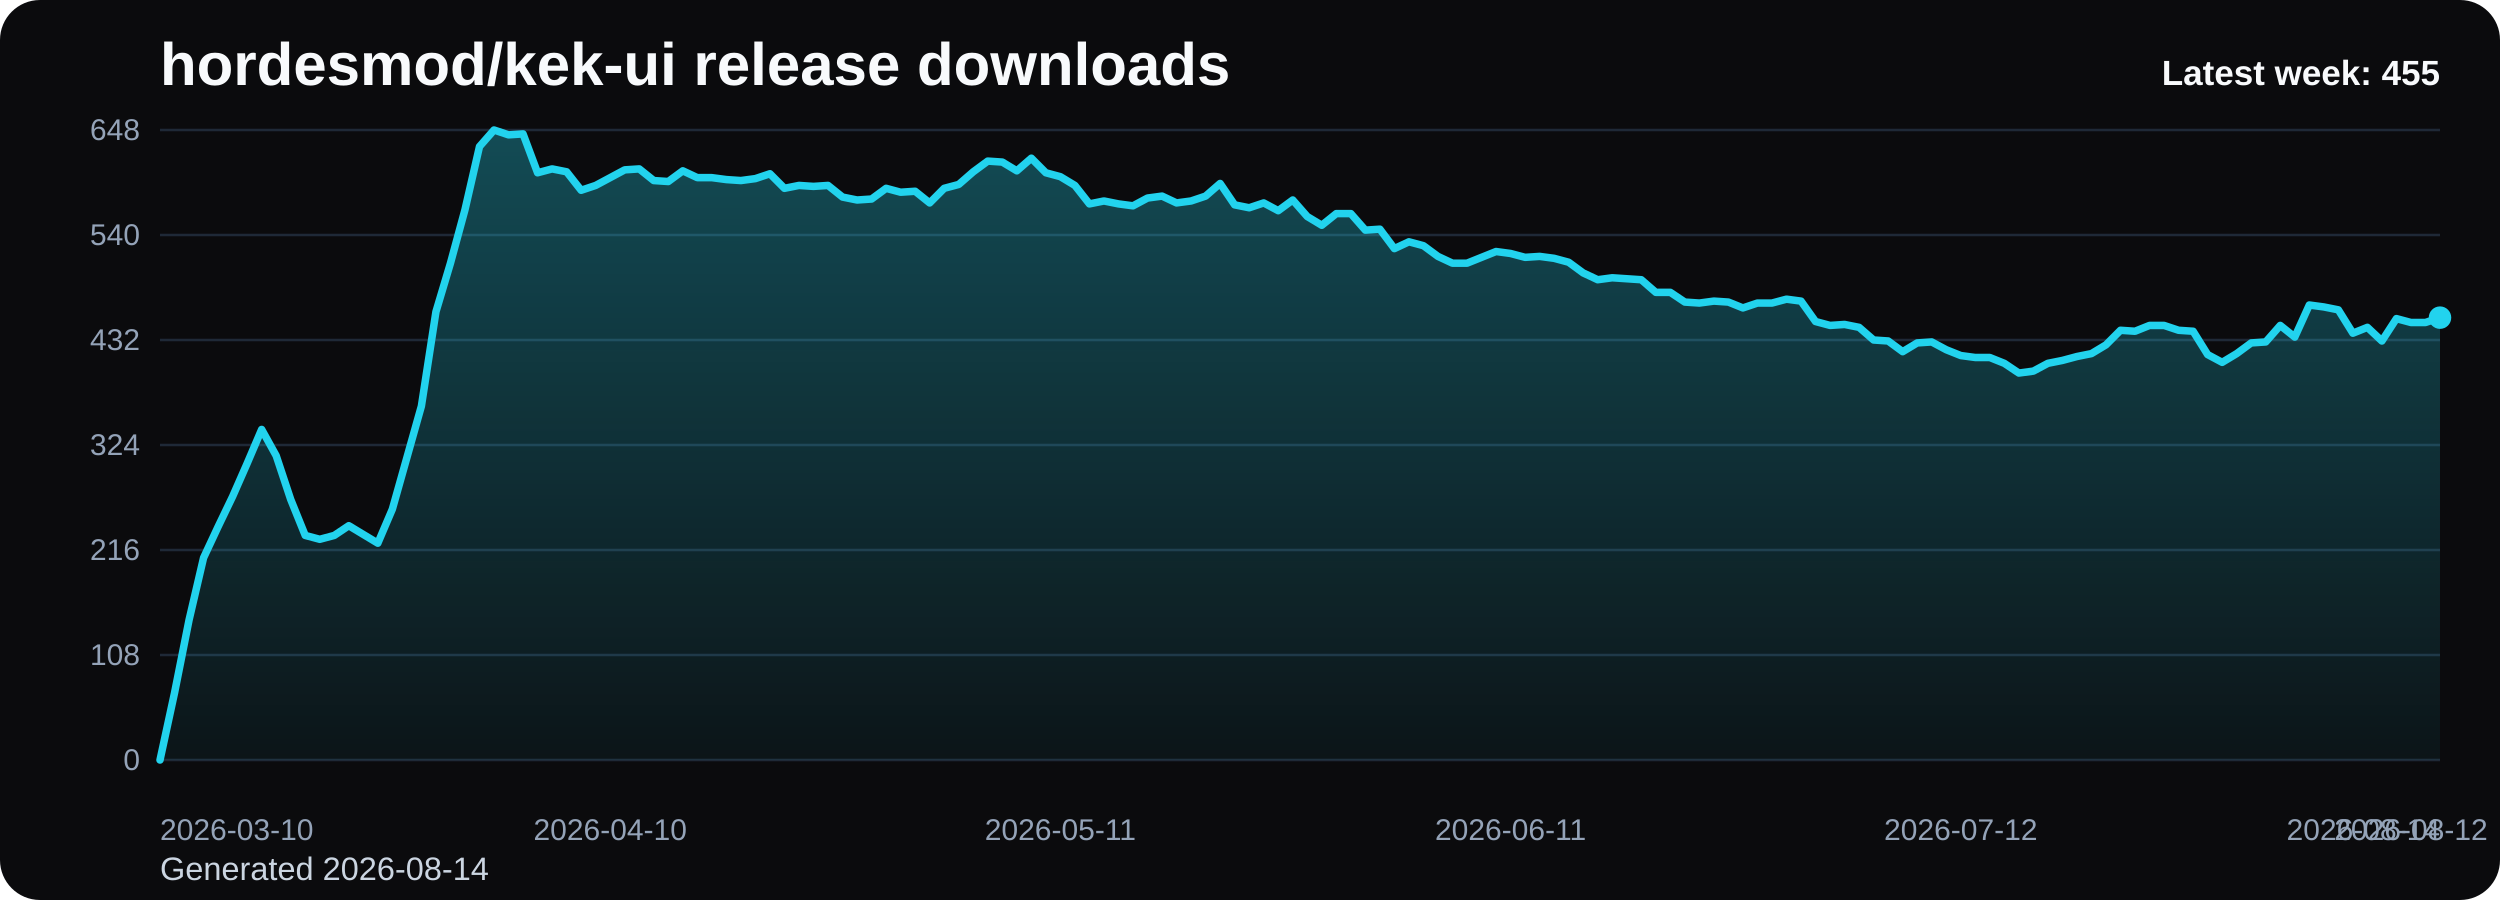
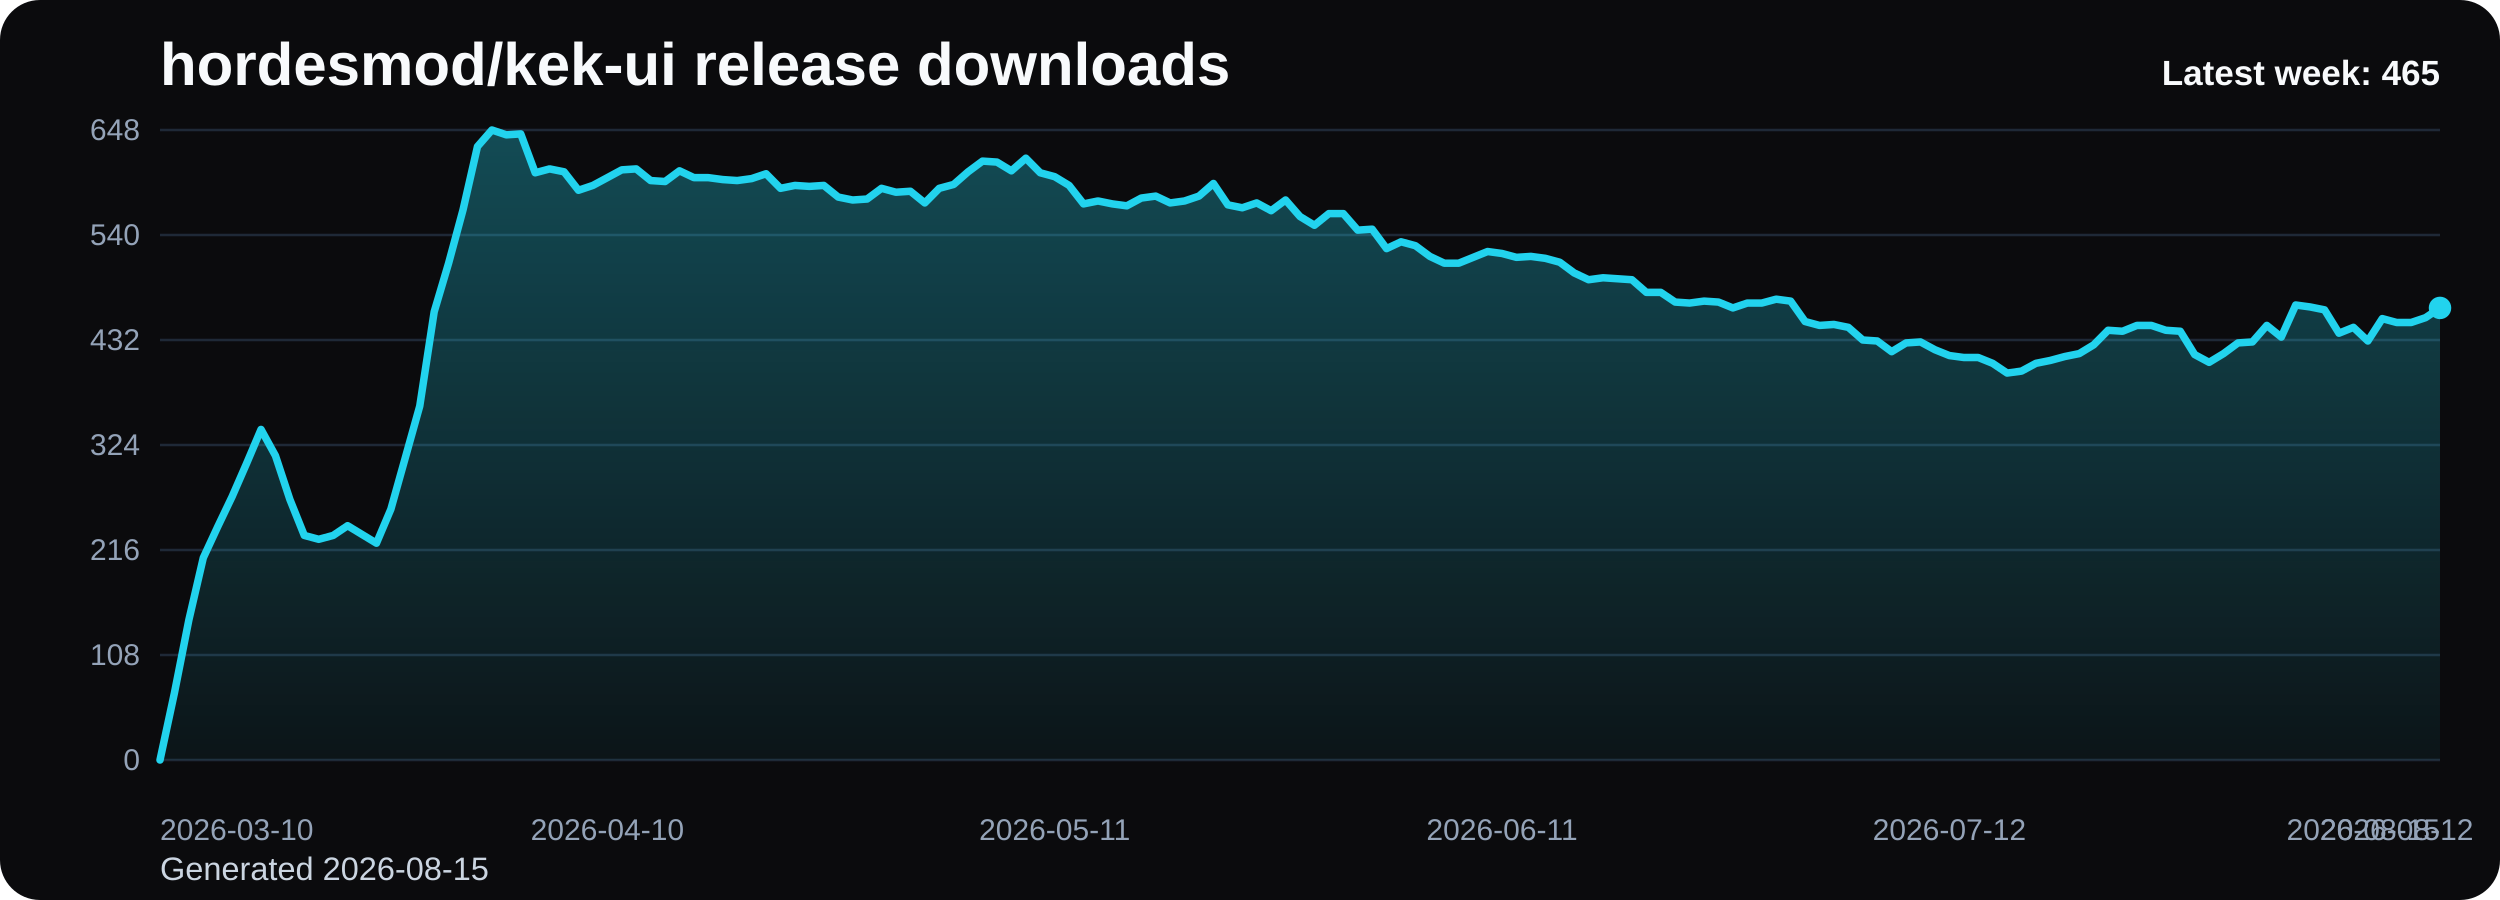
<svg xmlns="http://www.w3.org/2000/svg" viewBox="0 0 1000 360" role="img" aria-label="hordesmod/kek-ui release downloads chart">
  <defs>
    <linearGradient id="fill-weekly-black" x1="0" y1="0" x2="0" y2="1">
      <stop offset="0%" stop-color="#22d3ee" stop-opacity="0.32" />
      <stop offset="100%" stop-color="#22d3ee" stop-opacity="0.05" />
    </linearGradient>
    <style>
      .bg { fill: #0b0b0d; }
      .title { font: 700 24px Arial, sans-serif; fill: #f8fafc; }
      .sub { font: 400 13px Arial, sans-serif; fill: #cbd5e1; }
      .grid { stroke: #1f2937; stroke-width: 1; }
      .axis { font: 400 12px Arial, sans-serif; fill: #94a3b8; }
      .line { fill: none; stroke: #22d3ee; stroke-width: 3; stroke-linecap: round; stroke-linejoin: round; }
      .dot { fill: #22d3ee; }
      .value { font: 600 11px Arial, sans-serif; fill: #cbd5e1; }
      .latest { font: 700 14px Arial, sans-serif; fill: #f8fafc; }
    </style>
  </defs>
  <rect class="bg" x="0" y="0" width="1000" height="360" rx="16" />
  <text class="title" x="64" y="34">hordesmod/kek-ui release downloads</text>
-   <text class="sub" x="64" y="352">Generated 2026-08-14</text>
+   <text class="sub" x="64" y="352">Generated 2026-08-15</text>
  <line x1="64" y1="52.00" x2="976" y2="52.00" class="grid" />
  <text x="56" y="56.00" text-anchor="end" class="axis">648</text>
  <line x1="64" y1="94.00" x2="976" y2="94.00" class="grid" />
  <text x="56" y="98.00" text-anchor="end" class="axis">540</text>
  <line x1="64" y1="136.00" x2="976" y2="136.00" class="grid" />
  <text x="56" y="140.00" text-anchor="end" class="axis">432</text>
  <line x1="64" y1="178.00" x2="976" y2="178.00" class="grid" />
  <text x="56" y="182.00" text-anchor="end" class="axis">324</text>
  <line x1="64" y1="220.00" x2="976" y2="220.00" class="grid" />
  <text x="56" y="224.00" text-anchor="end" class="axis">216</text>
  <line x1="64" y1="262.00" x2="976" y2="262.00" class="grid" />
  <text x="56" y="266.00" text-anchor="end" class="axis">108</text>
  <line x1="64" y1="304.00" x2="976" y2="304.00" class="grid" />
  <text x="56" y="308.00" text-anchor="end" class="axis">0</text>
-   <path d="M 64.00 304 L 64.00 304.00 L 69.81 277.17 L 75.62 248.00 L 81.43 223.11 L 87.24 210.67 L 93.04 198.61 L 98.85 185.39 L 104.66 171.78 L 110.47 182.28 L 116.28 199.78 L 122.09 214.17 L 127.90 215.72 L 133.71 214.17 L 139.52 210.28 L 145.32 213.78 L 151.13 217.28 L 156.94 203.67 L 162.75 183.06 L 168.56 162.44 L 174.37 124.72 L 180.18 105.28 L 185.99 83.89 L 191.80 58.61 L 197.61 52.00 L 203.41 53.94 L 209.22 53.56 L 215.03 69.11 L 220.84 67.56 L 226.65 68.72 L 232.46 76.11 L 238.27 74.17 L 244.08 71.06 L 249.89 67.94 L 255.69 67.56 L 261.50 72.22 L 267.31 72.61 L 273.12 68.33 L 278.93 71.06 L 284.74 71.06 L 290.55 71.83 L 296.36 72.22 L 302.17 71.44 L 307.97 69.50 L 313.78 75.33 L 319.59 74.17 L 325.40 74.56 L 331.21 74.17 L 337.02 78.83 L 342.83 80.00 L 348.64 79.61 L 354.45 75.33 L 360.25 76.89 L 366.06 76.50 L 371.87 81.17 L 377.68 75.33 L 383.49 73.78 L 389.30 68.72 L 395.11 64.44 L 400.92 64.83 L 406.73 68.33 L 412.54 63.28 L 418.34 69.11 L 424.15 70.67 L 429.96 74.17 L 435.77 81.56 L 441.58 80.39 L 447.39 81.56 L 453.20 82.33 L 459.01 79.22 L 464.82 78.44 L 470.62 81.17 L 476.43 80.39 L 482.24 78.44 L 488.05 73.39 L 493.86 81.94 L 499.67 83.11 L 505.48 81.17 L 511.29 84.28 L 517.10 80.00 L 522.90 86.61 L 528.71 90.11 L 534.52 85.44 L 540.33 85.44 L 546.14 92.06 L 551.95 91.67 L 557.76 99.44 L 563.57 96.72 L 569.38 98.28 L 575.18 102.56 L 580.99 105.28 L 586.80 105.28 L 592.61 102.94 L 598.42 100.61 L 604.23 101.39 L 610.04 102.94 L 615.85 102.56 L 621.66 103.33 L 627.46 104.89 L 633.27 109.17 L 639.08 111.89 L 644.89 111.11 L 650.70 111.50 L 656.51 111.89 L 662.32 116.94 L 668.13 116.94 L 673.94 120.83 L 679.75 121.22 L 685.55 120.44 L 691.36 120.83 L 697.17 123.17 L 702.98 121.22 L 708.79 121.22 L 714.60 119.67 L 720.41 120.44 L 726.22 128.61 L 732.03 130.17 L 737.83 129.78 L 743.64 130.94 L 749.45 136.00 L 755.26 136.39 L 761.07 140.67 L 766.88 137.17 L 772.69 136.78 L 778.50 139.89 L 784.31 142.22 L 790.11 143.00 L 795.92 143.00 L 801.73 145.33 L 807.54 149.22 L 813.35 148.44 L 819.16 145.33 L 824.97 144.17 L 830.78 142.61 L 836.59 141.44 L 842.39 137.94 L 848.20 132.11 L 854.01 132.50 L 859.82 130.17 L 865.63 130.17 L 871.44 132.11 L 877.25 132.50 L 883.06 141.83 L 888.87 144.94 L 894.68 141.44 L 900.48 137.17 L 906.29 136.78 L 912.10 130.17 L 917.91 134.83 L 923.72 122.00 L 929.53 122.78 L 935.34 123.94 L 941.15 133.28 L 946.96 130.94 L 952.76 136.39 L 958.57 127.44 L 964.38 129.00 L 970.19 129.00 L 976.00 127.06 L 976.00 304 Z" fill="url(#fill-weekly-black)" />
-   <polyline class="line" points="64.00,304.00 69.81,277.17 75.62,248.00 81.43,223.11 87.24,210.67 93.04,198.61 98.85,185.39 104.66,171.78 110.47,182.28 116.28,199.78 122.09,214.17 127.90,215.72 133.71,214.17 139.52,210.28 145.32,213.78 151.13,217.28 156.94,203.67 162.75,183.06 168.56,162.44 174.37,124.72 180.18,105.28 185.99,83.89 191.80,58.61 197.61,52.00 203.41,53.94 209.22,53.56 215.03,69.11 220.84,67.56 226.65,68.72 232.46,76.11 238.27,74.17 244.08,71.06 249.89,67.94 255.69,67.56 261.50,72.22 267.31,72.61 273.12,68.33 278.93,71.06 284.74,71.06 290.55,71.83 296.36,72.22 302.17,71.44 307.97,69.50 313.78,75.33 319.59,74.17 325.40,74.56 331.21,74.17 337.02,78.83 342.83,80.00 348.64,79.61 354.45,75.33 360.25,76.89 366.06,76.50 371.87,81.17 377.68,75.33 383.49,73.78 389.30,68.72 395.11,64.44 400.92,64.83 406.73,68.33 412.54,63.28 418.34,69.11 424.15,70.67 429.96,74.17 435.77,81.56 441.58,80.39 447.39,81.56 453.20,82.33 459.01,79.22 464.82,78.44 470.62,81.17 476.43,80.39 482.24,78.44 488.05,73.39 493.86,81.94 499.67,83.11 505.48,81.17 511.29,84.28 517.10,80.00 522.90,86.61 528.71,90.11 534.52,85.44 540.33,85.44 546.14,92.06 551.95,91.67 557.76,99.44 563.57,96.72 569.38,98.28 575.18,102.56 580.99,105.28 586.80,105.28 592.61,102.94 598.42,100.61 604.23,101.39 610.04,102.94 615.85,102.56 621.66,103.33 627.46,104.89 633.27,109.17 639.08,111.89 644.89,111.11 650.70,111.50 656.51,111.89 662.32,116.94 668.13,116.94 673.94,120.83 679.75,121.22 685.55,120.44 691.36,120.83 697.17,123.17 702.98,121.22 708.79,121.22 714.60,119.67 720.41,120.44 726.22,128.61 732.03,130.17 737.83,129.78 743.64,130.94 749.45,136.00 755.26,136.39 761.07,140.67 766.88,137.17 772.69,136.78 778.50,139.89 784.31,142.22 790.11,143.00 795.92,143.00 801.73,145.33 807.54,149.22 813.35,148.44 819.16,145.33 824.97,144.17 830.78,142.61 836.59,141.44 842.39,137.94 848.20,132.11 854.01,132.50 859.82,130.17 865.63,130.17 871.44,132.11 877.25,132.50 883.06,141.83 888.87,144.94 894.68,141.44 900.48,137.17 906.29,136.78 912.10,130.17 917.91,134.83 923.72,122.00 929.53,122.78 935.34,123.94 941.15,133.28 946.96,130.94 952.76,136.39 958.57,127.44 964.38,129.00 970.19,129.00 976.00,127.06" />
-   <circle class="dot" cx="976.00" cy="127.06" r="4.5" />
+   <path d="M 64.00 304 L 64.00 304.00 L 69.77 277.17 L 75.54 248.00 L 81.32 223.11 L 87.09 210.67 L 92.86 198.61 L 98.63 185.39 L 104.41 171.78 L 110.18 182.28 L 115.95 199.78 L 121.72 214.17 L 127.49 215.72 L 133.27 214.17 L 139.04 210.28 L 144.81 213.78 L 150.58 217.28 L 156.35 203.67 L 162.13 183.06 L 167.90 162.44 L 173.67 124.72 L 179.44 105.28 L 185.22 83.89 L 190.99 58.61 L 196.76 52.00 L 202.53 53.94 L 208.30 53.56 L 214.08 69.11 L 219.85 67.56 L 225.62 68.72 L 231.39 76.11 L 237.16 74.17 L 242.94 71.06 L 248.71 67.94 L 254.48 67.56 L 260.25 72.22 L 266.03 72.61 L 271.80 68.33 L 277.57 71.06 L 283.34 71.06 L 289.11 71.83 L 294.89 72.22 L 300.66 71.44 L 306.43 69.50 L 312.20 75.33 L 317.97 74.17 L 323.75 74.56 L 329.52 74.17 L 335.29 78.83 L 341.06 80.00 L 346.84 79.61 L 352.61 75.33 L 358.38 76.89 L 364.15 76.50 L 369.92 81.17 L 375.70 75.33 L 381.47 73.78 L 387.24 68.72 L 393.01 64.44 L 398.78 64.83 L 404.56 68.33 L 410.33 63.28 L 416.10 69.11 L 421.87 70.67 L 427.65 74.17 L 433.42 81.56 L 439.19 80.39 L 444.96 81.56 L 450.73 82.33 L 456.51 79.22 L 462.28 78.44 L 468.05 81.17 L 473.82 80.39 L 479.59 78.44 L 485.37 73.39 L 491.14 81.94 L 496.91 83.11 L 502.68 81.17 L 508.46 84.28 L 514.23 80.00 L 520.00 86.61 L 525.77 90.11 L 531.54 85.44 L 537.32 85.44 L 543.09 92.06 L 548.86 91.67 L 554.63 99.44 L 560.41 96.72 L 566.18 98.28 L 571.95 102.56 L 577.72 105.28 L 583.49 105.28 L 589.27 102.94 L 595.04 100.61 L 600.81 101.39 L 606.58 102.94 L 612.35 102.56 L 618.13 103.33 L 623.90 104.89 L 629.67 109.17 L 635.44 111.89 L 641.22 111.11 L 646.99 111.50 L 652.76 111.89 L 658.53 116.94 L 664.30 116.94 L 670.08 120.83 L 675.85 121.22 L 681.62 120.44 L 687.39 120.83 L 693.16 123.17 L 698.94 121.22 L 704.71 121.22 L 710.48 119.67 L 716.25 120.44 L 722.03 128.61 L 727.80 130.17 L 733.57 129.78 L 739.34 130.94 L 745.11 136.00 L 750.89 136.39 L 756.66 140.67 L 762.43 137.17 L 768.20 136.78 L 773.97 139.89 L 779.75 142.22 L 785.52 143.00 L 791.29 143.00 L 797.06 145.33 L 802.84 149.22 L 808.61 148.44 L 814.38 145.33 L 820.15 144.17 L 825.92 142.61 L 831.70 141.44 L 837.47 137.94 L 843.24 132.11 L 849.01 132.50 L 854.78 130.17 L 860.56 130.17 L 866.33 132.11 L 872.10 132.50 L 877.87 141.83 L 883.65 144.94 L 889.42 141.44 L 895.19 137.17 L 900.96 136.78 L 906.73 130.17 L 912.51 134.83 L 918.28 122.00 L 924.05 122.78 L 929.82 123.94 L 935.59 133.28 L 941.37 130.94 L 947.14 136.39 L 952.91 127.44 L 958.68 129.00 L 964.46 129.00 L 970.23 127.06 L 976.00 123.17 L 976.00 304 Z" fill="url(#fill-weekly-black)" />
+   <polyline class="line" points="64.00,304.00 69.77,277.17 75.54,248.00 81.32,223.11 87.09,210.67 92.86,198.61 98.63,185.39 104.41,171.78 110.18,182.28 115.95,199.78 121.72,214.17 127.49,215.72 133.27,214.17 139.04,210.28 144.81,213.78 150.58,217.28 156.35,203.67 162.13,183.06 167.90,162.44 173.67,124.72 179.44,105.28 185.22,83.89 190.99,58.61 196.76,52.00 202.53,53.94 208.30,53.56 214.08,69.11 219.85,67.56 225.62,68.72 231.39,76.11 237.16,74.17 242.94,71.06 248.71,67.94 254.48,67.56 260.25,72.22 266.03,72.61 271.80,68.33 277.57,71.06 283.34,71.06 289.11,71.83 294.89,72.22 300.66,71.44 306.43,69.50 312.20,75.33 317.97,74.17 323.75,74.56 329.52,74.17 335.29,78.83 341.06,80.00 346.84,79.61 352.61,75.33 358.38,76.89 364.15,76.50 369.92,81.17 375.70,75.33 381.47,73.78 387.24,68.72 393.01,64.44 398.78,64.83 404.56,68.33 410.33,63.28 416.10,69.11 421.87,70.67 427.65,74.17 433.42,81.56 439.19,80.39 444.96,81.56 450.73,82.33 456.51,79.22 462.28,78.44 468.05,81.17 473.82,80.39 479.59,78.44 485.37,73.39 491.14,81.94 496.91,83.11 502.68,81.17 508.46,84.28 514.23,80.00 520.00,86.61 525.77,90.11 531.54,85.44 537.32,85.44 543.09,92.06 548.86,91.67 554.63,99.44 560.41,96.72 566.18,98.28 571.95,102.56 577.72,105.28 583.49,105.28 589.27,102.94 595.04,100.61 600.81,101.39 606.58,102.94 612.35,102.56 618.13,103.33 623.90,104.89 629.67,109.17 635.44,111.89 641.22,111.11 646.99,111.50 652.76,111.89 658.53,116.94 664.30,116.94 670.08,120.83 675.85,121.22 681.62,120.44 687.39,120.83 693.16,123.17 698.94,121.22 704.71,121.22 710.48,119.67 716.25,120.44 722.03,128.61 727.80,130.17 733.57,129.78 739.34,130.94 745.11,136.00 750.89,136.39 756.66,140.67 762.43,137.17 768.20,136.78 773.97,139.89 779.75,142.22 785.52,143.00 791.29,143.00 797.06,145.33 802.84,149.22 808.61,148.44 814.38,145.33 820.15,144.17 825.92,142.61 831.70,141.44 837.47,137.94 843.24,132.11 849.01,132.50 854.78,130.17 860.56,130.17 866.33,132.11 872.10,132.50 877.87,141.83 883.65,144.94 889.42,141.44 895.19,137.17 900.96,136.78 906.73,130.17 912.51,134.83 918.28,122.00 924.05,122.78 929.82,123.94 935.59,133.28 941.37,130.94 947.14,136.39 952.91,127.44 958.68,129.00 964.46,129.00 970.23,127.06 976.00,123.17" />
+   <circle class="dot" cx="976.00" cy="123.17" r="4.5" />
  <text class="axis" x="64.00" y="336" text-anchor="start">2026-03-10</text>
-   <text class="axis" x="244.08" y="336" text-anchor="middle">2026-04-10</text>
-   <text class="axis" x="424.15" y="336" text-anchor="middle">2026-05-11</text>
-   <text class="axis" x="604.23" y="336" text-anchor="middle">2026-06-11</text>
-   <text class="axis" x="784.31" y="336" text-anchor="middle">2026-07-12</text>
-   <text class="axis" x="964.38" y="336" text-anchor="middle">2026-08-12</text>
-   <text class="axis" x="976.00" y="336" text-anchor="end">2026-08-14</text>
-   <text class="latest" x="976" y="34" text-anchor="end">Latest week: 455</text>
+   <text class="axis" x="242.94" y="336" text-anchor="middle">2026-04-10</text>
+   <text class="axis" x="421.87" y="336" text-anchor="middle">2026-05-11</text>
+   <text class="axis" x="600.81" y="336" text-anchor="middle">2026-06-11</text>
+   <text class="axis" x="779.75" y="336" text-anchor="middle">2026-07-12</text>
+   <text class="axis" x="958.68" y="336" text-anchor="middle">2026-08-12</text>
+   <text class="axis" x="976.00" y="336" text-anchor="end">2026-08-15</text>
+   <text class="latest" x="976" y="34" text-anchor="end">Latest week: 465</text>
</svg>
